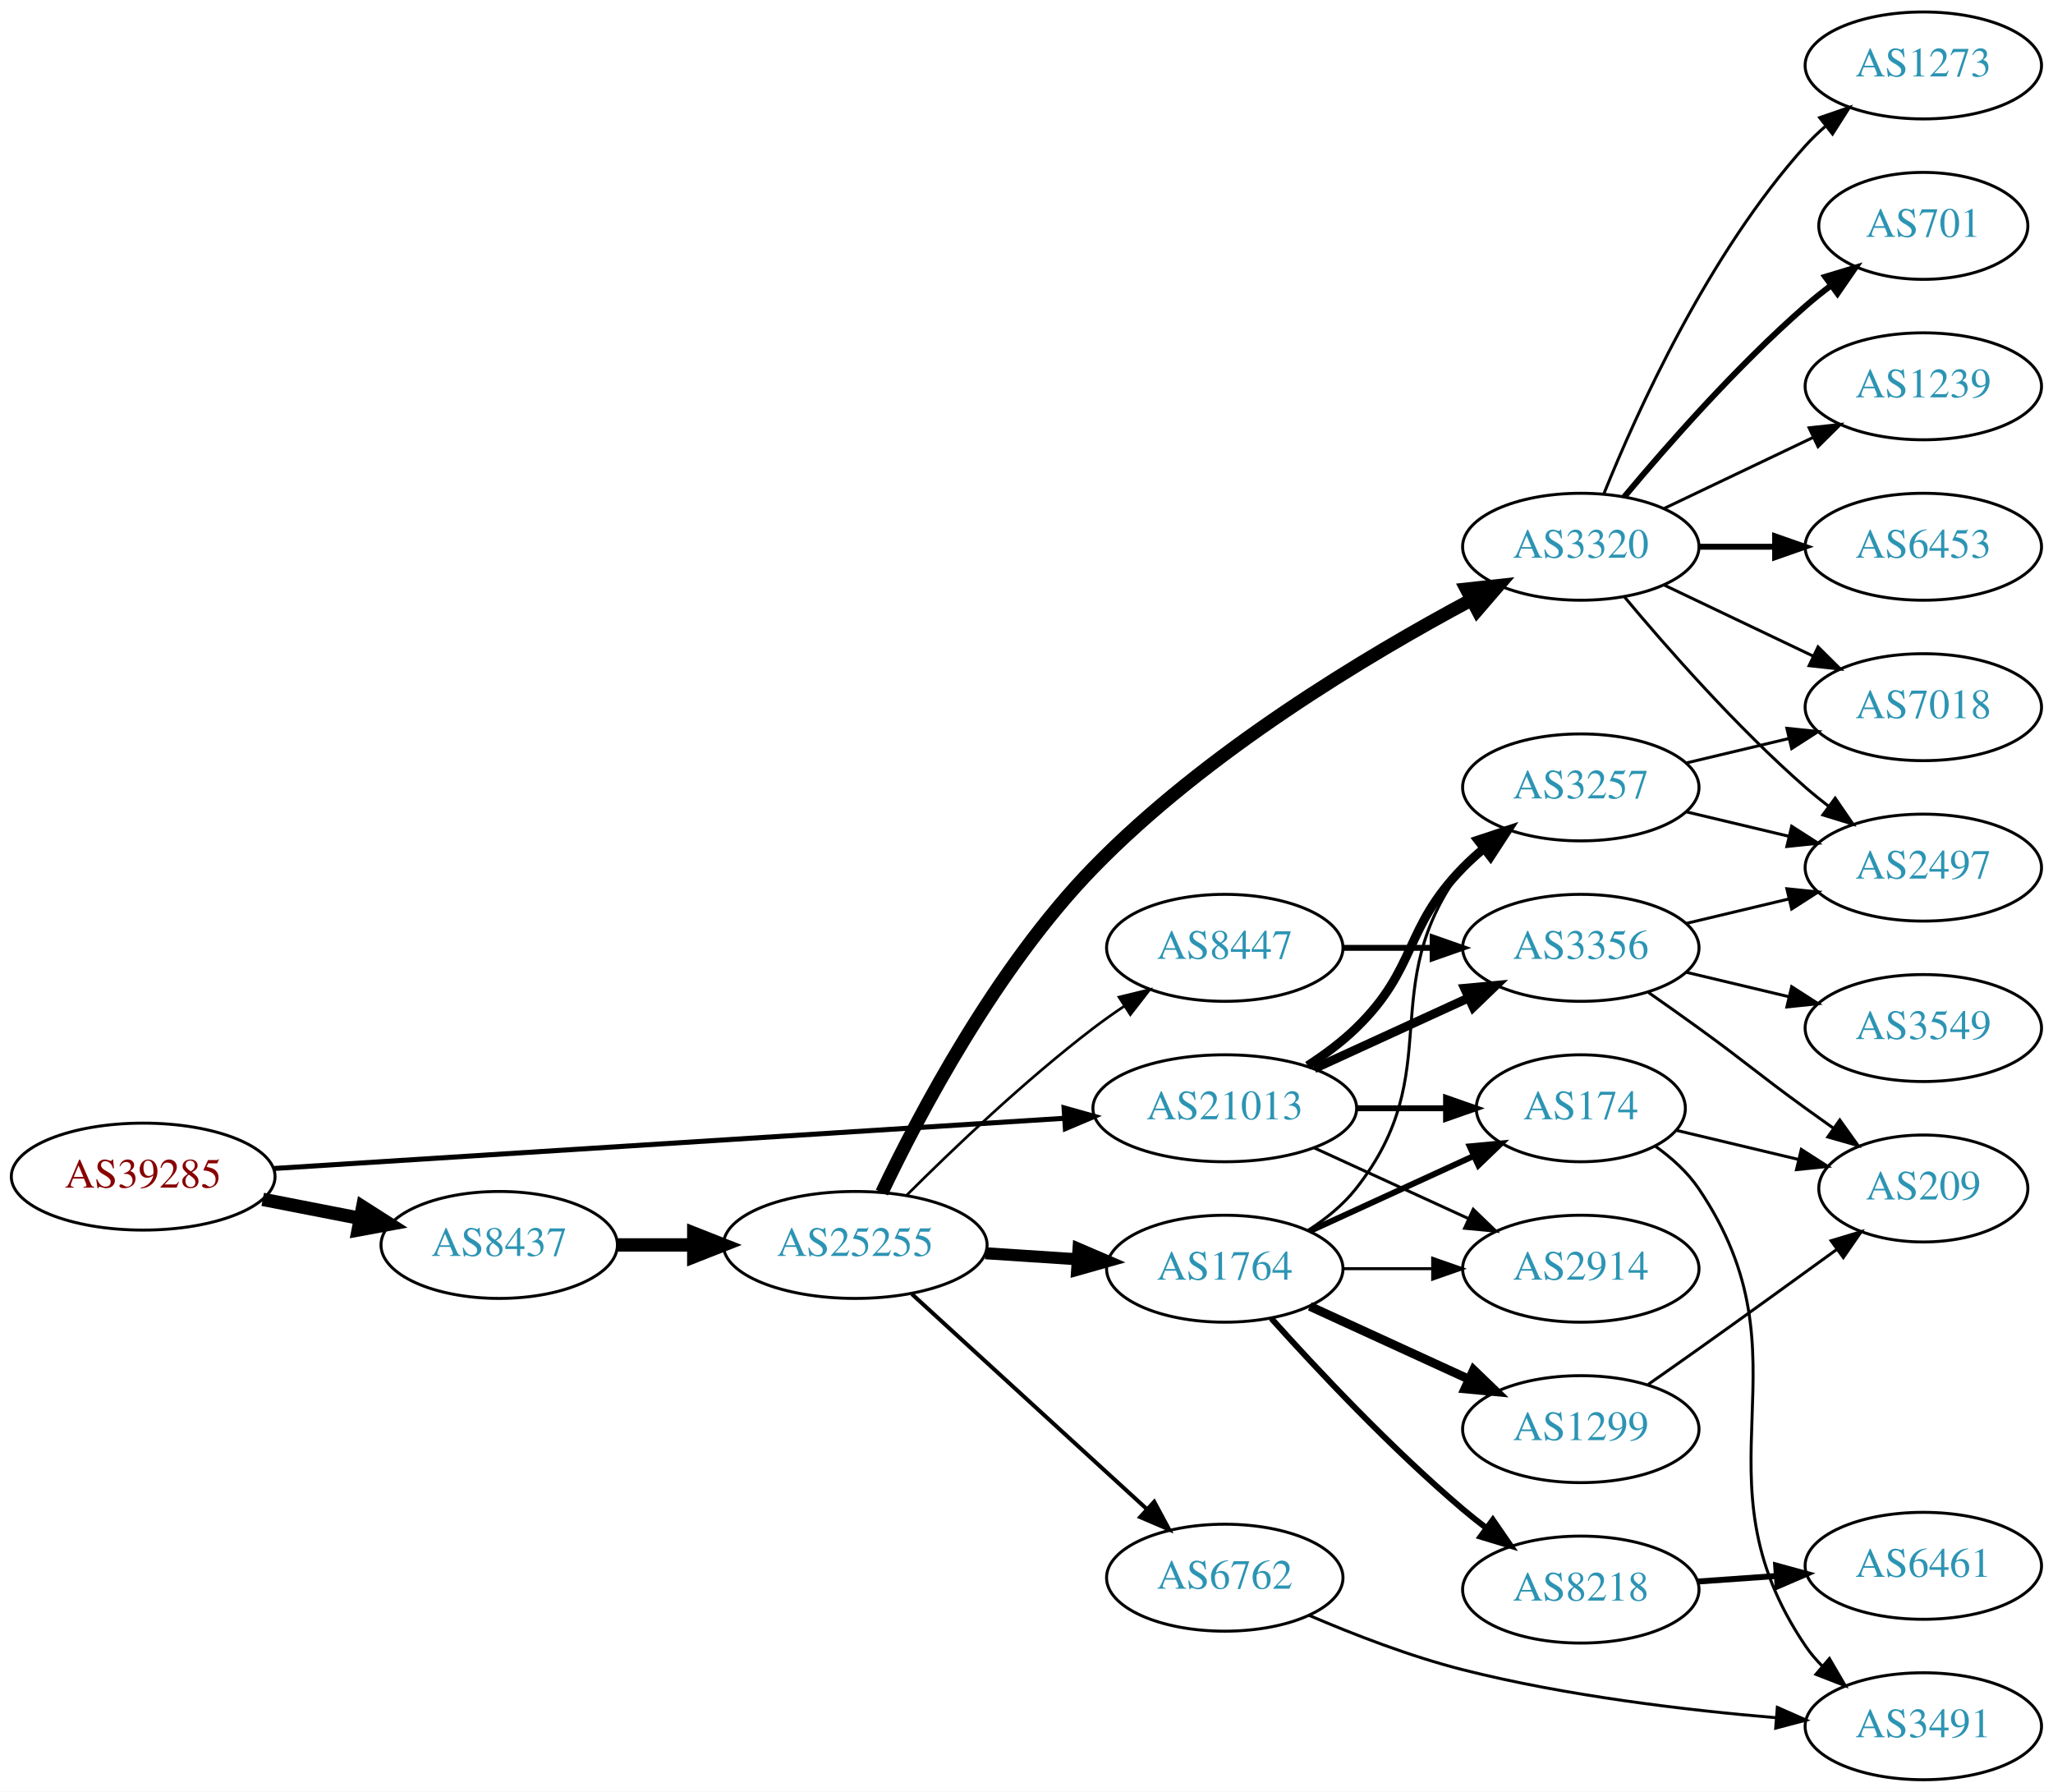
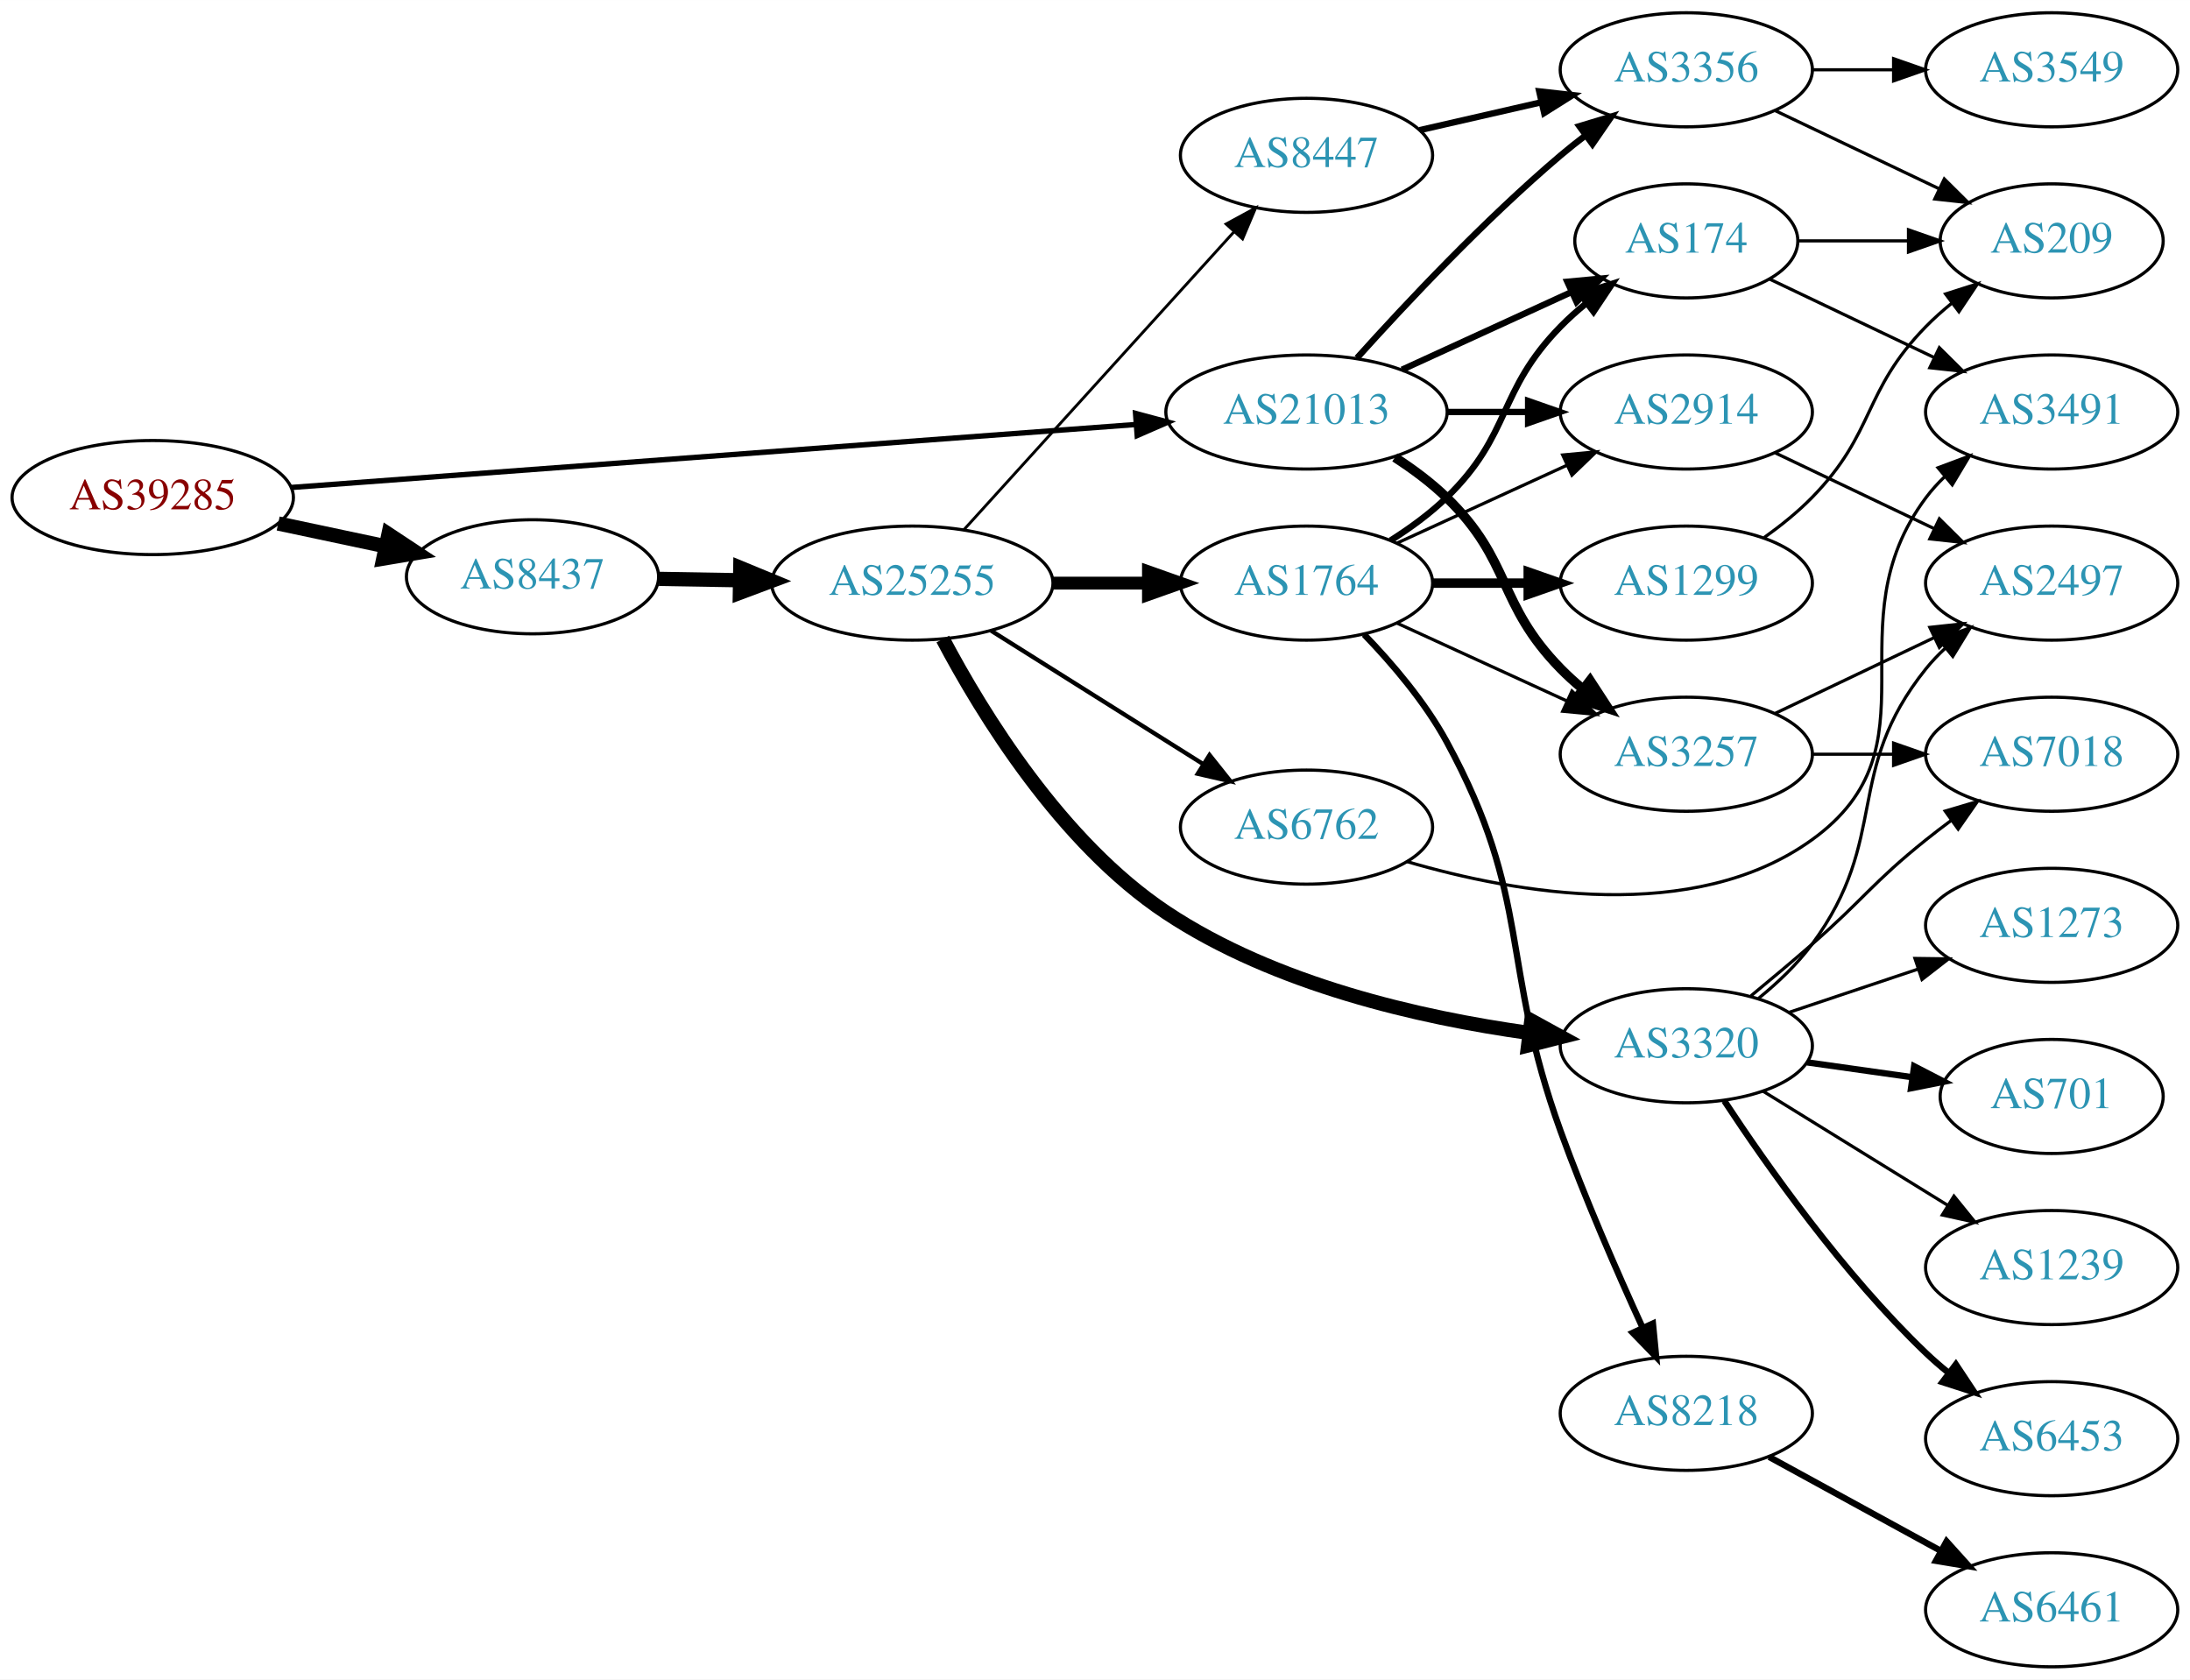
- <svg xmlns="http://www.w3.org/2000/svg" xmlns:xlink="http://www.w3.org/1999/xlink" width="691pt" height="603pt" viewBox="0.00 0.00 691.06 603.00">
-   <g id="graph0" class="graph" transform="scale(1 1) rotate(0) translate(4 599)">
-     <polygon fill="white" stroke="none" points="-4,4 -4,-599 687.055,-599 687.055,4 -4,4" />
+ <svg xmlns="http://www.w3.org/2000/svg" xmlns:xlink="http://www.w3.org/1999/xlink" width="691pt" height="530pt" viewBox="0.00 0.00 691.06 530.00">
+   <g id="graph0" class="graph" transform="scale(1 1) rotate(0) translate(4 526)">
+     <polygon fill="white" stroke="none" points="-4,4 -4,-526 687.055,-526 687.055,4 -4,4" />
    <g id="node1" class="node">
      <g id="a_node1">
        <a xlink:href="/asn/39285" xlink:title="AS39285 ~ Gartner KG [AT]">
-           <ellipse fill="#ffffff" stroke="black" cx="44.196" cy="-203" rx="44.393" ry="18" />
-           <text text-anchor="middle" x="44.196" y="-199.3" font-family="Times,serif" font-size="14.00" fill="#880000">AS39285</text>
+           <ellipse fill="#ffffff" stroke="black" cx="44.196" cy="-369" rx="44.393" ry="18" />
+           <text text-anchor="middle" x="44.196" y="-365.3" font-family="Times,serif" font-size="14.00" fill="#880000">AS39285</text>
        </a>
      </g>
    </g>
    <g id="node2" class="node">
      <g id="a_node2">
        <a xlink:href="/asn/8437" xlink:title="AS8437 ~ Hutchison Drei Austria GmbH [AT]">
-           <ellipse fill="#ffffff" stroke="black" cx="164.039" cy="-180" rx="39.794" ry="18" />
-           <text text-anchor="middle" x="164.039" y="-176.3" font-family="Times,serif" font-size="14.00" fill="#2c94b3">AS8437</text>
+           <ellipse fill="#ffffff" stroke="black" cx="164.039" cy="-344" rx="39.794" ry="18" />
+           <text text-anchor="middle" x="164.039" y="-340.3" font-family="Times,serif" font-size="14.00" fill="#2c94b3">AS8437</text>
        </a>
      </g>
    </g>
    <g id="edge1" class="edge">
-       <path fill="none" stroke="black" stroke-width="4.5" d="M84.436,-195.341C94.888,-193.301 106.274,-191.079 117.052,-188.975" />
-       <polygon fill="black" stroke="black" stroke-width="4.5" points="118.089,-192.785 127.149,-187.005 116.58,-185.056 118.089,-192.785" />
+       <path fill="none" stroke="black" stroke-width="4.5" d="M83.782,-360.814C94.575,-358.524 106.404,-356.015 117.556,-353.649" />
+       <polygon fill="black" stroke="black" stroke-width="4.5" points="118.592,-357.454 127.557,-351.527 116.958,-349.751 118.592,-357.454" />
    </g>
    <g id="node3" class="node">
      <g id="a_node3">
        <a xlink:href="/asn/21013" xlink:title="AS21013 ~ Wels, AT [AT]">
-           <ellipse fill="#ffffff" stroke="black" cx="408.273" cy="-226" rx="44.393" ry="18" />
-           <text text-anchor="middle" x="408.273" y="-222.3" font-family="Times,serif" font-size="14.00" fill="#2c94b3">AS21013</text>
+           <ellipse fill="#ffffff" stroke="black" cx="408.273" cy="-396" rx="44.393" ry="18" />
+           <text text-anchor="middle" x="408.273" y="-392.3" font-family="Times,serif" font-size="14.00" fill="#2c94b3">AS21013</text>
        </a>
      </g>
    </g>
    <g id="edge2" class="edge">
-       <path fill="none" stroke="black" stroke-width="1.688" d="M88.153,-205.729C154.571,-209.948 282.038,-218.045 354.149,-222.625" />
-       <polygon fill="black" stroke="black" stroke-width="1.688" points="354.171,-226.134 364.372,-223.275 354.614,-219.148 354.171,-226.134" />
+       <path fill="none" stroke="black" stroke-width="1.688" d="M87.796,-372.177C154.166,-377.126 282.111,-386.667 354.32,-392.051" />
+       <polygon fill="black" stroke="black" stroke-width="1.688" points="354.323,-395.561 364.556,-392.815 354.844,-388.581 354.323,-395.561" />
    </g>
    <g id="node4" class="node">
      <g id="a_node4">
        <a xlink:href="/asn/25255" xlink:title="AS25255 ~ ==&gt; TELE2 AUSTRIA &lt;== [AT]">
-           <ellipse fill="#ffffff" stroke="black" cx="283.881" cy="-180" rx="44.393" ry="18" />
-           <text text-anchor="middle" x="283.881" y="-176.3" font-family="Times,serif" font-size="14.00" fill="#2c94b3">AS25255</text>
+           <ellipse fill="#ffffff" stroke="black" cx="283.881" cy="-342" rx="44.393" ry="18" />
+           <text text-anchor="middle" x="283.881" y="-338.3" font-family="Times,serif" font-size="14.00" fill="#2c94b3">AS25255</text>
        </a>
      </g>
    </g>
    <g id="edge3" class="edge">
-       <path fill="none" stroke="black" stroke-width="4.5" d="M203.951,-180C212.054,-180 220.729,-180 229.255,-180" />
-       <polygon fill="black" stroke="black" stroke-width="4.5" points="229.533,-183.938 239.533,-180 229.533,-176.063 229.533,-183.938" />
+       <path fill="none" stroke="black" stroke-width="4.5" d="M203.951,-343.34C212.054,-343.202 220.729,-343.055 229.255,-342.91" />
+       <polygon fill="black" stroke="black" stroke-width="4.5" points="229.601,-346.842 239.533,-342.736 229.468,-338.969 229.601,-346.842" />
    </g>
    <g id="node11" class="node">
      <g id="a_node11">
-         <a xlink:href="/asn/174" xlink:title="AS174 ~ Cogent Communications [US]">
-           <ellipse fill="#ffffff" stroke="black" cx="528.116" cy="-226" rx="35.194" ry="18" />
-           <text text-anchor="middle" x="528.116" y="-222.3" font-family="Times,serif" font-size="14.00" fill="#2c94b3">AS174</text>
+         <a xlink:href="/asn/2914" xlink:title="AS2914 ~ NTT America, Inc. [US]">
+           <ellipse fill="#ffffff" stroke="black" cx="528.116" cy="-396" rx="39.794" ry="18" />
+           <text text-anchor="middle" x="528.116" y="-392.3" font-family="Times,serif" font-size="14.00" fill="#2c94b3">AS2914</text>
        </a>
      </g>
    </g>
    <g id="edge22" class="edge">
-       <path fill="none" stroke="black" stroke-width="2" d="M452.484,-226C462.332,-226 472.812,-226 482.709,-226" />
-       <polygon fill="black" stroke="black" stroke-width="2" points="482.761,-229.5 492.761,-226 482.761,-222.5 482.761,-229.5" />
+       <path fill="none" stroke="black" stroke-width="2" d="M452.484,-396C460.797,-396 469.56,-396 478.042,-396" />
+       <polygon fill="black" stroke="black" stroke-width="2" points="478.201,-399.5 488.201,-396 478.201,-392.5 478.201,-399.5" />
    </g>
    <g id="node12" class="node">
      <g id="a_node12">
-         <a xlink:href="/asn/2914" xlink:title="AS2914 ~ NTT America, Inc. [US]">
-           <ellipse fill="#ffffff" stroke="black" cx="528.116" cy="-172" rx="39.794" ry="18" />
-           <text text-anchor="middle" x="528.116" y="-168.3" font-family="Times,serif" font-size="14.00" fill="#2c94b3">AS2914</text>
-         </a>
-       </g>
-     </g>
-     <g id="edge21" class="edge">
-       <path fill="none" stroke="black" d="M438.403,-212.652C454.014,-205.498 473.412,-196.609 490.084,-188.97" />
-       <polygon fill="black" stroke="black" points="491.903,-191.986 499.536,-184.638 488.987,-185.622 491.903,-191.986" />
+         <a xlink:href="/asn/3257" xlink:title="AS3257 ~ GTT [DE]">
+           <ellipse fill="#ffffff" stroke="black" cx="528.116" cy="-288" rx="39.794" ry="18" />
+           <text text-anchor="middle" x="528.116" y="-284.3" font-family="Times,serif" font-size="14.00" fill="#2c94b3">AS3257</text>
+         </a>
+       </g>
+     </g>
+     <g id="edge20" class="edge">
+       <path fill="none" stroke="black" stroke-width="3" d="M436.157,-381.671C441.882,-377.964 447.648,-373.682 452.469,-369 473.163,-348.906 468.297,-335.617 488.469,-315 490.562,-312.861 492.846,-310.782 495.222,-308.79" />
+       <polygon fill="black" stroke="black" stroke-width="3" points="497.741,-311.268 503.522,-302.389 493.466,-305.725 497.741,-311.268" />
    </g>
    <g id="node13" class="node">
      <g id="a_node13">
-         <a xlink:href="/asn/3257" xlink:title="AS3257 ~ GTT [DE]">
-           <ellipse fill="#ffffff" stroke="black" cx="528.116" cy="-334" rx="39.794" ry="18" />
-           <text text-anchor="middle" x="528.116" y="-330.3" font-family="Times,serif" font-size="14.00" fill="#2c94b3">AS3257</text>
+         <a xlink:href="/asn/174" xlink:title="AS174 ~ Cogent Communications [US]">
+           <ellipse fill="#ffffff" stroke="black" cx="528.116" cy="-450" rx="35.194" ry="18" />
+           <text text-anchor="middle" x="528.116" y="-446.3" font-family="Times,serif" font-size="14.00" fill="#2c94b3">AS174</text>
        </a>
      </g>
    </g>
    <g id="edge23" class="edge">
-       <path fill="none" stroke="black" stroke-width="3" d="M436.157,-240.329C441.882,-244.036 447.648,-248.318 452.469,-253 473.163,-273.094 468.297,-286.383 488.469,-307 490.562,-309.139 492.846,-311.218 495.222,-313.21" />
-       <polygon fill="black" stroke="black" stroke-width="3" points="493.466,-316.275 503.522,-319.611 497.741,-310.732 493.466,-316.275" />
+       <path fill="none" stroke="black" stroke-width="2" d="M438.403,-409.348C454.62,-416.78 474.923,-426.083 492.013,-433.914" />
+       <polygon fill="black" stroke="black" stroke-width="2" points="490.58,-437.108 501.13,-438.092 493.497,-430.744 490.58,-437.108" />
    </g>
    <g id="node21" class="node">
      <g id="a_node21">
        <a xlink:href="/asn/3356" xlink:title="AS3356 ~ Level 3 Parent, LLC [US]">
-           <ellipse fill="#ffffff" stroke="black" cx="528.116" cy="-280" rx="39.794" ry="18" />
-           <text text-anchor="middle" x="528.116" y="-276.3" font-family="Times,serif" font-size="14.00" fill="#2c94b3">AS3356</text>
-         </a>
-       </g>
-     </g>
-     <g id="edge20" class="edge">
-       <path fill="none" stroke="black" stroke-width="3" d="M438.403,-239.348C454.014,-246.502 473.412,-255.391 490.084,-263.03" />
-       <polygon fill="black" stroke="black" stroke-width="3" points="488.987,-266.378 499.536,-267.362 491.903,-260.014 488.987,-266.378" />
+           <ellipse fill="#ffffff" stroke="black" cx="528.116" cy="-504" rx="39.794" ry="18" />
+           <text text-anchor="middle" x="528.116" y="-500.3" font-family="Times,serif" font-size="14.00" fill="#2c94b3">AS3356</text>
+         </a>
+       </g>
+     </g>
+     <g id="edge21" class="edge">
+       <path fill="none" stroke="black" stroke-width="2" d="M424.206,-413.044C439.532,-430.097 464.468,-456.65 488.469,-477 490.967,-479.117 493.627,-481.232 496.338,-483.293" />
+       <polygon fill="black" stroke="black" stroke-width="2" points="494.375,-486.194 504.515,-489.266 498.505,-480.541 494.375,-486.194" />
    </g>
    <g id="node5" class="node">
      <g id="a_node5">
        <a xlink:href="/asn/1764" xlink:title="AS1764 ~ NEXTLAYER-AS [AT]">
-           <ellipse fill="#ffffff" stroke="black" cx="408.273" cy="-172" rx="39.794" ry="18" />
-           <text text-anchor="middle" x="408.273" y="-168.3" font-family="Times,serif" font-size="14.00" fill="#2c94b3">AS1764</text>
+           <ellipse fill="#ffffff" stroke="black" cx="408.273" cy="-342" rx="39.794" ry="18" />
+           <text text-anchor="middle" x="408.273" y="-338.3" font-family="Times,serif" font-size="14.00" fill="#2c94b3">AS1764</text>
        </a>
      </g>
    </g>
    <g id="edge4" class="edge">
-       <path fill="none" stroke="black" stroke-width="4.05" d="M327.688,-177.202C337.718,-176.546 348.474,-175.843 358.735,-175.173" />
-       <polygon fill="black" stroke="black" stroke-width="4.05" points="359.036,-178.704 368.784,-174.516 358.574,-171.632 359.036,-178.704" />
+       <path fill="none" stroke="black" stroke-width="4.05" d="M328.377,-342C338.066,-342 348.403,-342 358.295,-342" />
+       <polygon fill="black" stroke="black" stroke-width="4.05" points="358.398,-345.544 368.398,-342 358.398,-338.456 358.398,-345.544" />
    </g>
    <g id="node6" class="node">
      <g id="a_node6">
        <a xlink:href="/asn/3320" xlink:title="AS3320 ~ DTAG [DE]">
-           <ellipse fill="#ffffff" stroke="black" cx="528.116" cy="-415" rx="39.794" ry="18" />
-           <text text-anchor="middle" x="528.116" y="-411.3" font-family="Times,serif" font-size="14.00" fill="#2c94b3">AS3320</text>
+           <ellipse fill="#ffffff" stroke="black" cx="528.116" cy="-196" rx="39.794" ry="18" />
+           <text text-anchor="middle" x="528.116" y="-192.3" font-family="Times,serif" font-size="14.00" fill="#2c94b3">AS3320</text>
        </a>
      </g>
    </g>
    <g id="edge5" class="edge">
-       <path fill="none" stroke="black" stroke-width="4.5" d="M292.846,-197.634C305.271,-223.762 331.281,-273.29 364.077,-307 401.894,-345.87 455.99,-378.279 491.329,-397.158" />
-       <polygon fill="black" stroke="black" stroke-width="4.5" points="489.645,-400.721 500.329,-401.89 493.31,-393.751 489.645,-400.721" />
+       <path fill="none" stroke="black" stroke-width="4.5" d="M293.5,-324.351C305.846,-300.963 330.8,-260.091 364.077,-238 398.284,-215.292 444.039,-204.859 478.371,-200.067" />
+       <polygon fill="black" stroke="black" stroke-width="4.5" points="479.214,-203.928 488.633,-198.753 478.214,-196.117 479.214,-203.928" />
    </g>
    <g id="node7" class="node">
      <g id="a_node7">
        <a xlink:href="/asn/6762" xlink:title="AS6762 ~ TELECOM ITALIA SPARKLE S.p.A. [IT]">
-           <ellipse fill="#ffffff" stroke="black" cx="408.273" cy="-68" rx="39.794" ry="18" />
-           <text text-anchor="middle" x="408.273" y="-64.3" font-family="Times,serif" font-size="14.00" fill="#2c94b3">AS6762</text>
+           <ellipse fill="#ffffff" stroke="black" cx="408.273" cy="-265" rx="39.794" ry="18" />
+           <text text-anchor="middle" x="408.273" y="-261.3" font-family="Times,serif" font-size="14.00" fill="#2c94b3">AS6762</text>
        </a>
      </g>
    </g>
    <g id="edge6" class="edge">
-       <path fill="none" stroke="black" stroke-width="1.35" d="M302.941,-163.474C323.85,-144.34 358.43,-112.696 382.002,-91.126" />
-       <polygon fill="black" stroke="black" stroke-width="1.35" points="384.523,-93.563 389.538,-84.23 379.798,-88.398 384.523,-93.563" />
+       <path fill="none" stroke="black" stroke-width="1.35" d="M308.77,-326.971C327.884,-314.946 354.849,-297.981 375.735,-284.841" />
+       <polygon fill="black" stroke="black" stroke-width="1.35" points="377.673,-287.757 384.274,-279.47 373.946,-281.832 377.673,-287.757" />
    </g>
    <g id="node8" class="node">
      <g id="a_node8">
        <a xlink:href="/asn/8447" xlink:title="AS8447 ~ A1 Telekom Austria AG [AT]">
-           <ellipse fill="#ffffff" stroke="black" cx="408.273" cy="-280" rx="39.794" ry="18" />
-           <text text-anchor="middle" x="408.273" y="-276.3" font-family="Times,serif" font-size="14.00" fill="#2c94b3">AS8447</text>
+           <ellipse fill="#ffffff" stroke="black" cx="408.273" cy="-477" rx="39.794" ry="18" />
+           <text text-anchor="middle" x="408.273" y="-473.3" font-family="Times,serif" font-size="14.00" fill="#2c94b3">AS8447</text>
        </a>
      </g>
    </g>
    <g id="edge7" class="edge">
-       <path fill="none" stroke="black" stroke-width="0.9" d="M301.077,-196.615C316.549,-212.07 340.884,-235.307 364.077,-253 367.4,-255.534 370.967,-258.053 374.576,-260.475" />
-       <polygon fill="black" stroke="black" stroke-width="0.9" points="372.68,-263.417 382.976,-265.915 376.485,-257.542 372.68,-263.417" />
+       <path fill="none" stroke="black" stroke-width="0.9" d="M300.135,-358.825C321.598,-382.499 360.829,-425.771 385.397,-452.87" />
+       <polygon fill="black" stroke="black" stroke-width="0.9" points="382.902,-455.329 392.212,-460.387 388.088,-450.628 382.902,-455.329" />
    </g>
    <g id="node9" class="node">
      <g id="a_node9">
        <a xlink:href="/asn/1299" xlink:title="AS1299 ~ Telia Carrier [EU]">
-           <ellipse fill="#ffffff" stroke="black" cx="528.116" cy="-118" rx="39.794" ry="18" />
-           <text text-anchor="middle" x="528.116" y="-114.3" font-family="Times,serif" font-size="14.00" fill="#2c94b3">AS1299</text>
+           <ellipse fill="#ffffff" stroke="black" cx="528.116" cy="-342" rx="39.794" ry="18" />
+           <text text-anchor="middle" x="528.116" y="-338.3" font-family="Times,serif" font-size="14.00" fill="#2c94b3">AS1299</text>
        </a>
      </g>
    </g>
    <g id="edge8" class="edge">
-       <path fill="none" stroke="black" stroke-width="3" d="M436.902,-159.339C452.859,-152.027 473.13,-142.739 490.412,-134.819" />
-       <polygon fill="black" stroke="black" stroke-width="3" points="492.027,-137.929 499.66,-130.581 489.111,-131.565 492.027,-137.929" />
+       <path fill="none" stroke="black" stroke-width="3" d="M448.186,-342C457.739,-342 468.089,-342 478.052,-342" />
+       <polygon fill="black" stroke="black" stroke-width="3" points="478.244,-345.5 488.244,-342 478.244,-338.5 478.244,-345.5" />
    </g>
    <g id="node10" class="node">
      <g id="a_node10">
        <a xlink:href="/asn/8218" xlink:title="AS8218 ~ legacy Neotelecoms [FR]">
-           <ellipse fill="#ffffff" stroke="black" cx="528.116" cy="-64" rx="39.794" ry="18" />
-           <text text-anchor="middle" x="528.116" y="-60.3" font-family="Times,serif" font-size="14.00" fill="#2c94b3">AS8218</text>
+           <ellipse fill="#ffffff" stroke="black" cx="528.116" cy="-80" rx="39.794" ry="18" />
+           <text text-anchor="middle" x="528.116" y="-76.3" font-family="Times,serif" font-size="14.00" fill="#2c94b3">AS8218</text>
        </a>
      </g>
    </g>
    <g id="edge9" class="edge">
-       <path fill="none" stroke="black" stroke-width="2" d="M423.919,-155.275C439.22,-138.235 464.317,-111.477 488.469,-91 490.967,-88.883 493.627,-86.768 496.338,-84.707" />
-       <polygon fill="black" stroke="black" stroke-width="2" points="498.505,-87.459 504.515,-78.734 494.375,-81.806 498.505,-87.459" />
+       <path fill="none" stroke="black" stroke-width="2" d="M426.458,-325.793C435.32,-316.614 445.667,-304.493 452.469,-292 479.709,-241.975 469.088,-222.561 488.469,-169 496.088,-147.946 506.213,-124.763 514.188,-107.338" />
+       <polygon fill="black" stroke="black" stroke-width="2" points="517.577,-108.348 518.601,-97.802 511.225,-105.408 517.577,-108.348" />
    </g>
    <g id="edge10" class="edge">
-       <path fill="none" stroke="black" stroke-width="2" d="M436.902,-184.661C453.318,-192.183 474.3,-201.798 491.897,-209.861" />
-       <polygon fill="black" stroke="black" stroke-width="2" points="490.725,-213.174 501.274,-214.158 493.641,-206.811 490.725,-213.174" />
+       <path fill="none" stroke="black" d="M436.902,-354.661C452.859,-361.973 473.13,-371.261 490.412,-379.181" />
+       <polygon fill="black" stroke="black" points="489.111,-382.435 499.66,-383.419 492.027,-376.071 489.111,-382.435" />
    </g>
    <g id="edge11" class="edge">
-       <path fill="none" stroke="black" d="M448.186,-172C457.739,-172 468.089,-172 478.052,-172" />
-       <polygon fill="black" stroke="black" points="478.244,-175.5 488.244,-172 478.244,-168.5 478.244,-175.5" />
+       <path fill="none" stroke="black" d="M436.902,-329.339C452.859,-322.027 473.13,-312.739 490.412,-304.819" />
+       <polygon fill="black" stroke="black" points="492.027,-307.929 499.66,-300.581 489.111,-301.565 492.027,-307.929" />
    </g>
    <g id="edge12" class="edge">
-       <path fill="none" stroke="black" d="M436.245,-184.855C442.233,-188.72 448.093,-193.441 452.469,-199 483.768,-238.754 458.198,-266.458 488.469,-307 490.214,-309.336 492.221,-311.545 494.385,-313.617" />
-       <polygon fill="black" stroke="black" points="492.262,-316.405 502.185,-320.118 496.744,-311.027 492.262,-316.405" />
-     </g>
-     <g id="node14" class="node">
-       <g id="a_node14">
-         <a xlink:href="/asn/701" xlink:title="AS701 ~ UUNET [US]">
-           <ellipse fill="#ffffff" stroke="black" cx="643.409" cy="-523" rx="35.194" ry="18" />
-           <text text-anchor="middle" x="643.409" y="-519.3" font-family="Times,serif" font-size="14.00" fill="#2c94b3">AS701</text>
-         </a>
-       </g>
-     </g>
-     <g id="edge13" class="edge">
-       <path fill="none" stroke="black" stroke-width="2" d="M542.746,-431.817C557.029,-448.929 580.575,-475.745 603.762,-496 606.432,-498.332 609.305,-500.648 612.235,-502.886" />
-       <polygon fill="black" stroke="black" stroke-width="2" points="610.386,-505.87 620.527,-508.939 614.513,-500.216 610.386,-505.87" />
+       <path fill="none" stroke="black" stroke-width="2" d="M434.802,-355.462C440.965,-359.362 447.267,-363.948 452.469,-369 473.163,-389.094 468.297,-402.383 488.469,-423 490.949,-425.534 493.695,-427.983 496.548,-430.304" />
+       <polygon fill="black" stroke="black" stroke-width="2" points="494.639,-433.248 504.733,-436.468 498.85,-427.657 494.639,-433.248" />
    </g>
    <g id="node15" class="node">
      <g id="a_node15">
        <a xlink:href="/asn/1239" xlink:title="AS1239 ~ Sprint [US]">
-           <ellipse fill="#ffffff" stroke="black" cx="643.409" cy="-469" rx="39.794" ry="18" />
-           <text text-anchor="middle" x="643.409" y="-465.3" font-family="Times,serif" font-size="14.00" fill="#2c94b3">AS1239</text>
+           <ellipse fill="#ffffff" stroke="black" cx="643.409" cy="-126" rx="39.794" ry="18" />
+           <text text-anchor="middle" x="643.409" y="-122.3" font-family="Times,serif" font-size="14.00" fill="#2c94b3">AS1239</text>
        </a>
      </g>
    </g>
    <g id="edge14" class="edge">
-       <path fill="none" stroke="black" d="M556.252,-427.934C571.246,-435.081 590.067,-444.052 606.291,-451.785" />
-       <polygon fill="black" stroke="black" points="604.961,-455.028 615.494,-456.171 607.973,-448.709 604.961,-455.028" />
+       <path fill="none" stroke="black" d="M552.316,-181.666C569.117,-171.285 592.034,-157.125 610.55,-145.685" />
+       <polygon fill="black" stroke="black" points="612.573,-148.549 619.24,-140.315 608.893,-142.594 612.573,-148.549" />
    </g>
    <g id="node16" class="node">
      <g id="a_node16">
        <a xlink:href="/asn/6453" xlink:title="AS6453 ~ TATA COMMUNICATIONS (AMERICA) INC [US]">
-           <ellipse fill="#ffffff" stroke="black" cx="643.409" cy="-415" rx="39.794" ry="18" />
-           <text text-anchor="middle" x="643.409" y="-411.3" font-family="Times,serif" font-size="14.00" fill="#2c94b3">AS6453</text>
+           <ellipse fill="#ffffff" stroke="black" cx="643.409" cy="-72" rx="39.794" ry="18" />
+           <text text-anchor="middle" x="643.409" y="-68.3" font-family="Times,serif" font-size="14.00" fill="#2c94b3">AS6453</text>
        </a>
      </g>
    </g>
    <g id="edge15" class="edge">
-       <path fill="none" stroke="black" stroke-width="2" d="M567.788,-415C575.991,-415 584.755,-415 593.287,-415" />
-       <polygon fill="black" stroke="black" stroke-width="2" points="593.526,-418.5 603.526,-415 593.526,-411.5 593.526,-418.5" />
+       <path fill="none" stroke="black" stroke-width="2" d="M540.121,-178.599C553.578,-158.131 577.791,-123.802 603.762,-99 605.927,-96.933 608.261,-94.906 610.673,-92.95" />
+       <polygon fill="black" stroke="black" stroke-width="2" points="613.179,-95.442 619.036,-86.613 608.951,-89.862 613.179,-95.442" />
    </g>
    <g id="node17" class="node">
      <g id="a_node17">
-         <a xlink:href="/asn/7018" xlink:title="AS7018 ~ AT&amp;T Services, Inc. [US]">
-           <ellipse fill="#ffffff" stroke="black" cx="643.409" cy="-361" rx="39.794" ry="18" />
-           <text text-anchor="middle" x="643.409" y="-357.3" font-family="Times,serif" font-size="14.00" fill="#2c94b3">AS7018</text>
+         <a xlink:href="/asn/701" xlink:title="AS701 ~ UUNET [US]">
+           <ellipse fill="#ffffff" stroke="black" cx="643.409" cy="-180" rx="35.194" ry="18" />
+           <text text-anchor="middle" x="643.409" y="-176.3" font-family="Times,serif" font-size="14.00" fill="#2c94b3">AS701</text>
        </a>
      </g>
    </g>
    <g id="edge16" class="edge">
-       <path fill="none" stroke="black" d="M556.252,-402.066C571.246,-394.919 590.067,-385.948 606.291,-378.215" />
-       <polygon fill="black" stroke="black" points="607.973,-381.291 615.494,-373.829 604.961,-374.972 607.973,-381.291" />
+       <path fill="none" stroke="black" stroke-width="2" d="M566.212,-190.761C576.776,-189.269 588.373,-187.631 599.263,-186.093" />
+       <polygon fill="black" stroke="black" stroke-width="2" points="600.018,-189.522 609.431,-184.657 599.039,-182.59 600.018,-189.522" />
    </g>
    <g id="node18" class="node">
      <g id="a_node18">
-         <a xlink:href="/asn/1273" xlink:title="AS1273 ~ Vodafone Group PLC [EU]">
-           <ellipse fill="#ffffff" stroke="black" cx="643.409" cy="-577" rx="39.794" ry="18" />
-           <text text-anchor="middle" x="643.409" y="-573.3" font-family="Times,serif" font-size="14.00" fill="#2c94b3">AS1273</text>
+         <a xlink:href="/asn/2497" xlink:title="AS2497 ~ Internet Initiative Japan Inc. [JP]">
+           <ellipse fill="#ffffff" stroke="black" cx="643.409" cy="-342" rx="39.794" ry="18" />
+           <text text-anchor="middle" x="643.409" y="-338.3" font-family="Times,serif" font-size="14.00" fill="#2c94b3">AS2497</text>
        </a>
      </g>
    </g>
    <g id="edge17" class="edge">
-       <path fill="none" stroke="black" d="M535.864,-432.787C546.915,-460.243 570.968,-513.578 603.762,-550 605.765,-552.224 607.984,-554.363 610.316,-556.397" />
-       <polygon fill="black" stroke="black" points="608.514,-559.433 618.535,-562.873 612.847,-553.935 608.514,-559.433" />
+       <path fill="none" stroke="black" d="M550.919,-210.959C556.948,-215.864 563.107,-221.692 567.762,-228 592.611,-261.67 577.559,-282.374 603.762,-315 605.588,-317.273 607.654,-319.437 609.858,-321.477" />
+       <polygon fill="black" stroke="black" points="607.779,-324.298 617.735,-327.919 612.21,-318.879 607.779,-324.298" />
    </g>
    <g id="node19" class="node">
      <g id="a_node19">
-         <a xlink:href="/asn/2497" xlink:title="AS2497 ~ Internet Initiative Japan Inc. [JP]">
-           <ellipse fill="#ffffff" stroke="black" cx="643.409" cy="-307" rx="39.794" ry="18" />
-           <text text-anchor="middle" x="643.409" y="-303.3" font-family="Times,serif" font-size="14.00" fill="#2c94b3">AS2497</text>
+         <a xlink:href="/asn/1273" xlink:title="AS1273 ~ Vodafone Group PLC [EU]">
+           <ellipse fill="#ffffff" stroke="black" cx="643.409" cy="-234" rx="39.794" ry="18" />
+           <text text-anchor="middle" x="643.409" y="-230.3" font-family="Times,serif" font-size="14.00" fill="#2c94b3">AS1273</text>
        </a>
      </g>
    </g>
    <g id="edge18" class="edge">
-       <path fill="none" stroke="black" d="M542.746,-398.183C557.029,-381.071 580.575,-354.255 603.762,-334 606.228,-331.846 608.867,-329.706 611.564,-327.628" />
-       <polygon fill="black" stroke="black" points="613.737,-330.375 619.718,-321.63 609.589,-324.736 613.737,-330.375" />
+       <path fill="none" stroke="black" d="M560.374,-206.484C573.023,-210.727 587.801,-215.684 601.303,-220.212" />
+       <polygon fill="black" stroke="black" points="600.266,-223.556 610.86,-223.418 602.492,-216.92 600.266,-223.556" />
+     </g>
+     <g id="node20" class="node">
+       <g id="a_node20">
+         <a xlink:href="/asn/7018" xlink:title="AS7018 ~ AT&amp;T Services, Inc. [US]">
+           <ellipse fill="#ffffff" stroke="black" cx="643.409" cy="-288" rx="39.794" ry="18" />
+           <text text-anchor="middle" x="643.409" y="-284.3" font-family="Times,serif" font-size="14.00" fill="#2c94b3">AS7018</text>
+         </a>
+       </g>
+     </g>
+     <g id="edge19" class="edge">
+       <path fill="none" stroke="black" d="M548.541,-211.763C554.739,-216.877 561.589,-222.621 567.762,-228 584.127,-242.259 586.829,-247.422 603.762,-261 606.317,-263.048 609.016,-265.115 611.753,-267.146" />
+       <polygon fill="black" stroke="black" points="609.811,-270.06 619.969,-273.07 613.905,-264.383 609.811,-270.06" />
    </g>
    <g id="node24" class="node">
      <g id="a_node24">
        <a xlink:href="/asn/3491" xlink:title="AS3491 ~ PCCW Global, Inc. [US]">
-           <ellipse fill="#ffffff" stroke="black" cx="643.409" cy="-18" rx="39.794" ry="18" />
-           <text text-anchor="middle" x="643.409" y="-14.3" font-family="Times,serif" font-size="14.00" fill="#2c94b3">AS3491</text>
-         </a>
-       </g>
-     </g>
-     <g id="edge32" class="edge">
-       <path fill="none" stroke="black" d="M436.57,-55.358C451.585,-48.907 470.721,-41.493 488.469,-37 523.181,-28.212 563.364,-23.428 593.97,-20.858" />
-       <polygon fill="black" stroke="black" points="594.267,-24.346 603.961,-20.069 593.716,-17.367 594.267,-24.346" />
+           <ellipse fill="#ffffff" stroke="black" cx="643.409" cy="-396" rx="39.794" ry="18" />
+           <text text-anchor="middle" x="643.409" y="-392.3" font-family="Times,serif" font-size="14.00" fill="#2c94b3">AS3491</text>
+         </a>
+       </g>
    </g>
    <g id="edge31" class="edge">
-       <path fill="none" stroke="black" stroke-width="2" d="M448.186,-280C457.739,-280 468.089,-280 478.052,-280" />
-       <polygon fill="black" stroke="black" stroke-width="2" points="478.244,-283.5 488.244,-280 478.244,-276.5 478.244,-283.5" />
+       <path fill="none" stroke="black" d="M439.901,-254.141C474.389,-244.015 530.473,-234.124 567.762,-261 608.808,-290.584 573.491,-328.458 603.762,-369 605.507,-371.336 607.514,-373.545 609.678,-375.617" />
+       <polygon fill="black" stroke="black" points="607.555,-378.405 617.478,-382.118 612.037,-373.027 607.555,-378.405" />
+     </g>
+     <g id="edge33" class="edge">
+       <path fill="none" stroke="black" stroke-width="2" d="M443.993,-484.955C455.993,-487.704 469.613,-490.825 482.306,-493.733" />
+       <polygon fill="black" stroke="black" stroke-width="2" points="481.708,-497.187 492.238,-496.009 483.272,-490.364 481.708,-497.187" />
    </g>
    <g id="node23" class="node">
      <g id="a_node23">
        <a xlink:href="/asn/209" xlink:title="AS209 ~ CenturyLink Communications, LLC [US]">
-           <ellipse fill="#ffffff" stroke="black" cx="643.409" cy="-199" rx="35.194" ry="18" />
-           <text text-anchor="middle" x="643.409" y="-195.3" font-family="Times,serif" font-size="14.00" fill="#2c94b3">AS209</text>
-         </a>
-       </g>
-     </g>
-     <g id="edge33" class="edge">
-       <path fill="none" stroke="black" d="M550.826,-133.074C556.362,-136.943 562.292,-141.111 567.762,-145 583.2,-155.975 600.328,-168.352 614.28,-178.485" />
-       <polygon fill="black" stroke="black" points="612.367,-181.421 622.513,-184.471 616.483,-175.759 612.367,-181.421" />
-     </g>
-     <g id="node20" class="node">
-       <g id="a_node20">
+           <ellipse fill="#ffffff" stroke="black" cx="643.409" cy="-450" rx="35.194" ry="18" />
+           <text text-anchor="middle" x="643.409" y="-446.3" font-family="Times,serif" font-size="14.00" fill="#2c94b3">AS209</text>
+         </a>
+       </g>
+     </g>
+     <g id="edge32" class="edge">
+       <path fill="none" stroke="black" d="M552.71,-356.389C557.966,-360.148 563.298,-364.437 567.762,-369 587.935,-389.617 583.59,-402.383 603.762,-423 606.242,-425.534 608.988,-427.983 611.841,-430.304" />
+       <polygon fill="black" stroke="black" points="609.932,-433.248 620.026,-436.468 614.143,-427.657 609.932,-433.248" />
+     </g>
+     <g id="node14" class="node">
+       <g id="a_node14">
        <a xlink:href="/asn/6461" xlink:title="AS6461 ~ Zayo Bandwidth [US]">
-           <ellipse fill="#ffffff" stroke="black" cx="643.409" cy="-72" rx="39.794" ry="18" />
-           <text text-anchor="middle" x="643.409" y="-68.3" font-family="Times,serif" font-size="14.00" fill="#2c94b3">AS6461</text>
-         </a>
-       </g>
-     </g>
-     <g id="edge19" class="edge">
-       <path fill="none" stroke="black" stroke-width="2" d="M567.472,-66.708C575.961,-67.308 585.065,-67.951 593.899,-68.575" />
-       <polygon fill="black" stroke="black" stroke-width="2" points="593.871,-72.081 604.093,-69.294 594.364,-65.099 593.871,-72.081" />
+           <ellipse fill="#ffffff" stroke="black" cx="643.409" cy="-18" rx="39.794" ry="18" />
+           <text text-anchor="middle" x="643.409" y="-14.3" font-family="Times,serif" font-size="14.00" fill="#2c94b3">AS6461</text>
+         </a>
+       </g>
+     </g>
+     <g id="edge13" class="edge">
+       <path fill="none" stroke="black" stroke-width="2" d="M554.259,-66.24C570.1,-57.571 590.761,-46.265 608.098,-36.777" />
+       <polygon fill="black" stroke="black" stroke-width="2" points="610.244,-39.592 617.336,-31.721 606.883,-33.452 610.244,-39.592" />
+     </g>
+     <g id="edge26" class="edge">
+       <path fill="none" stroke="black" d="M556.252,-383.066C571.246,-375.919 590.067,-366.948 606.291,-359.215" />
+       <polygon fill="black" stroke="black" points="607.973,-362.291 615.494,-354.829 604.961,-355.972 607.973,-362.291" />
+     </g>
+     <g id="edge24" class="edge">
+       <path fill="none" stroke="black" d="M556.252,-300.934C571.246,-308.081 590.067,-317.052 606.291,-324.785" />
+       <polygon fill="black" stroke="black" points="604.961,-328.028 615.494,-329.171 607.973,-321.709 604.961,-328.028" />
+     </g>
+     <g id="edge25" class="edge">
+       <path fill="none" stroke="black" d="M567.788,-288C575.991,-288 584.755,-288 593.287,-288" />
+       <polygon fill="black" stroke="black" points="593.526,-291.5 603.526,-288 593.526,-284.5 593.526,-291.5" />
    </g>
    <g id="edge30" class="edge">
-       <path fill="none" stroke="black" d="M560.374,-218.551C573.004,-215.541 587.758,-212.024 601.244,-208.81" />
-       <polygon fill="black" stroke="black" points="602.337,-212.148 611.253,-206.425 600.714,-205.339 602.337,-212.148" />
+       <path fill="none" stroke="black" d="M563.415,-450C574.285,-450 586.463,-450 597.94,-450" />
+       <polygon fill="black" stroke="black" points="598.226,-453.5 608.226,-450 598.226,-446.5 598.226,-453.5" />
    </g>
    <g id="edge29" class="edge">
-       <path fill="none" stroke="black" d="M553.191,-213.237C558.681,-209.324 563.999,-204.557 567.762,-199 607.179,-140.802 564.346,-103.198 603.762,-45 605.397,-42.586 607.326,-40.321 609.434,-38.21" />
-       <polygon fill="black" stroke="black" points="611.801,-40.791 617.132,-31.635 607.255,-35.469 611.801,-40.791" />
-     </g>
-     <g id="edge27" class="edge">
-       <path fill="none" stroke="black" d="M563.723,-342.248C574.594,-344.838 586.749,-347.735 598.191,-350.462" />
-       <polygon fill="black" stroke="black" points="597.475,-353.889 608.014,-352.803 599.097,-347.08 597.475,-353.889" />
-     </g>
-     <g id="edge28" class="edge">
-       <path fill="none" stroke="black" d="M563.723,-325.752C574.594,-323.162 586.749,-320.265 598.191,-317.538" />
-       <polygon fill="black" stroke="black" points="599.097,-320.92 608.014,-315.197 597.475,-314.111 599.097,-320.92" />
-     </g>
-     <g id="edge24" class="edge">
-       <path fill="none" stroke="black" d="M563.723,-288.248C574.594,-290.838 586.749,-293.735 598.191,-296.462" />
-       <polygon fill="black" stroke="black" points="597.475,-299.889 608.014,-298.803 599.097,-293.08 597.475,-299.889" />
+       <path fill="none" stroke="black" d="M554.541,-437.881C569.844,-430.587 589.567,-421.186 606.449,-413.14" />
+       <polygon fill="black" stroke="black" points="607.968,-416.293 615.489,-408.831 604.956,-409.974 607.968,-416.293" />
    </g>
    <g id="node22" class="node">
      <g id="a_node22">
        <a xlink:href="/asn/3549" xlink:title="AS3549 ~ Level 3 Parent, LLC [US]">
-           <ellipse fill="#ffffff" stroke="black" cx="643.409" cy="-253" rx="39.794" ry="18" />
-           <text text-anchor="middle" x="643.409" y="-249.3" font-family="Times,serif" font-size="14.00" fill="#2c94b3">AS3549</text>
-         </a>
-       </g>
-     </g>
-     <g id="edge25" class="edge">
-       <path fill="none" stroke="black" d="M563.723,-271.752C574.594,-269.162 586.749,-266.265 598.191,-263.538" />
-       <polygon fill="black" stroke="black" points="599.097,-266.92 608.014,-261.197 597.475,-260.111 599.097,-266.92" />
-     </g>
-     <g id="edge26" class="edge">
-       <path fill="none" stroke="black" d="M550.873,-264.991C556.407,-261.121 562.326,-256.936 567.762,-253 583.962,-241.271 587.563,-237.729 603.762,-226 606.791,-223.807 609.97,-221.537 613.148,-219.287" />
-       <polygon fill="black" stroke="black" points="615.291,-222.059 621.459,-213.445 611.265,-216.333 615.291,-222.059" />
+           <ellipse fill="#ffffff" stroke="black" cx="643.409" cy="-504" rx="39.794" ry="18" />
+           <text text-anchor="middle" x="643.409" y="-500.3" font-family="Times,serif" font-size="14.00" fill="#2c94b3">AS3549</text>
+         </a>
+       </g>
+     </g>
+     <g id="edge27" class="edge">
+       <path fill="none" stroke="black" d="M567.788,-504C575.991,-504 584.755,-504 593.287,-504" />
+       <polygon fill="black" stroke="black" points="593.526,-507.5 603.526,-504 593.526,-500.5 593.526,-507.5" />
+     </g>
+     <g id="edge28" class="edge">
+       <path fill="none" stroke="black" d="M556.252,-491.066C571.684,-483.71 591.17,-474.423 607.705,-466.541" />
+       <polygon fill="black" stroke="black" points="609.525,-469.551 617.047,-462.089 606.514,-463.232 609.525,-469.551" />
    </g>
  </g>
</svg>
